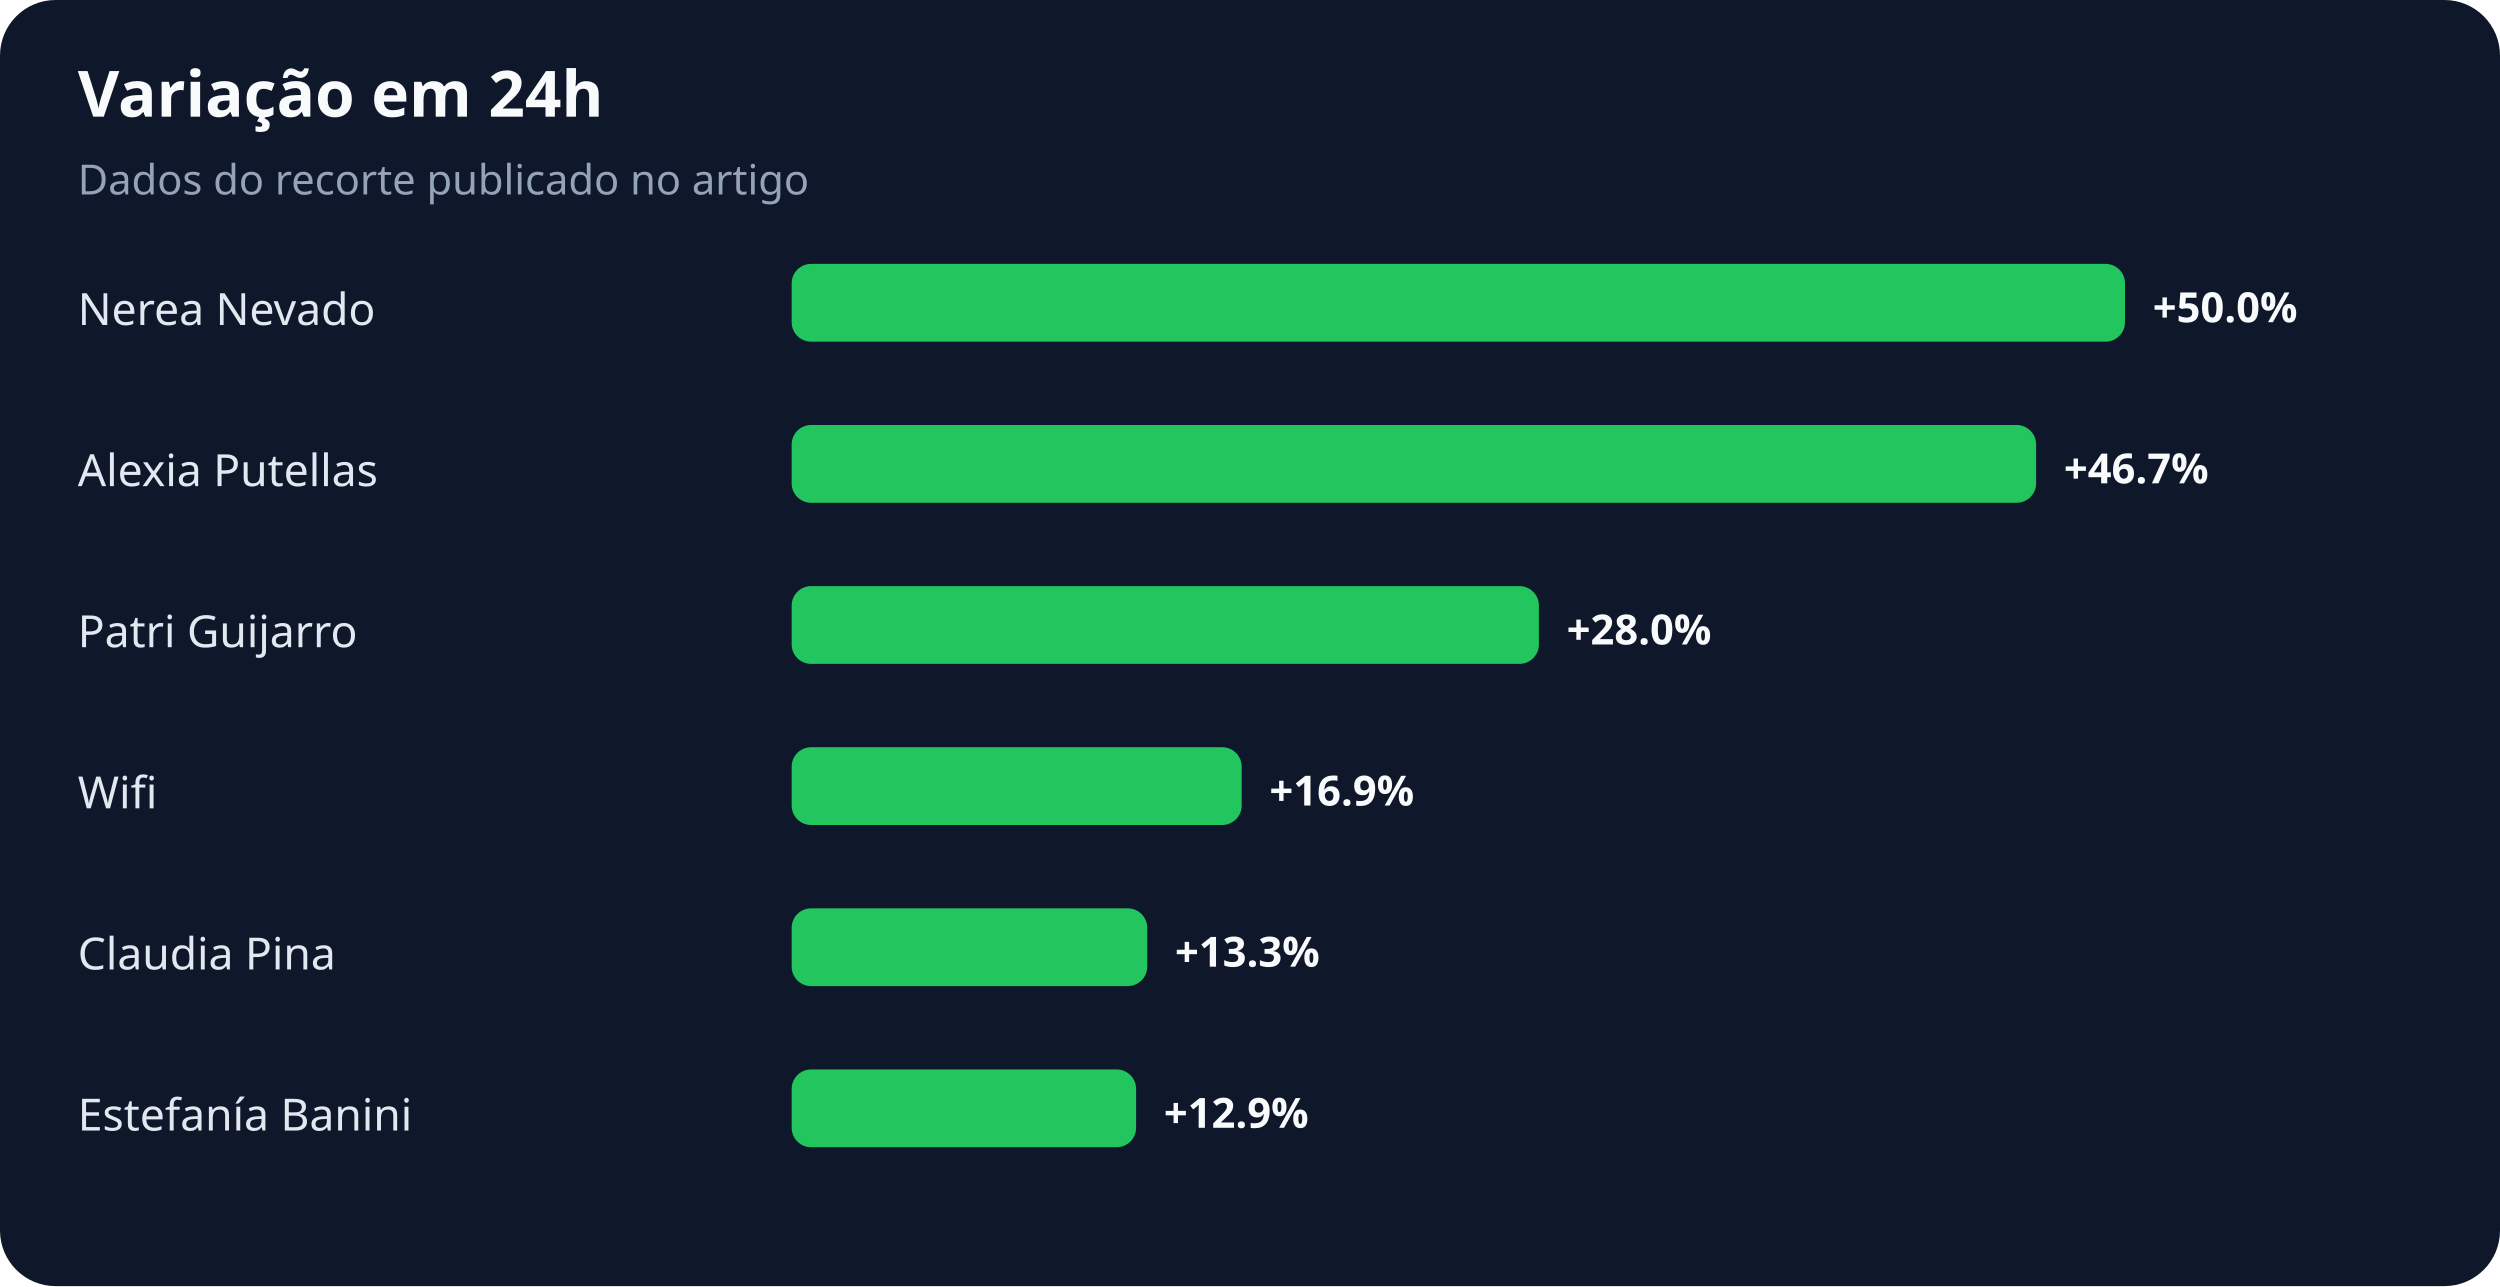
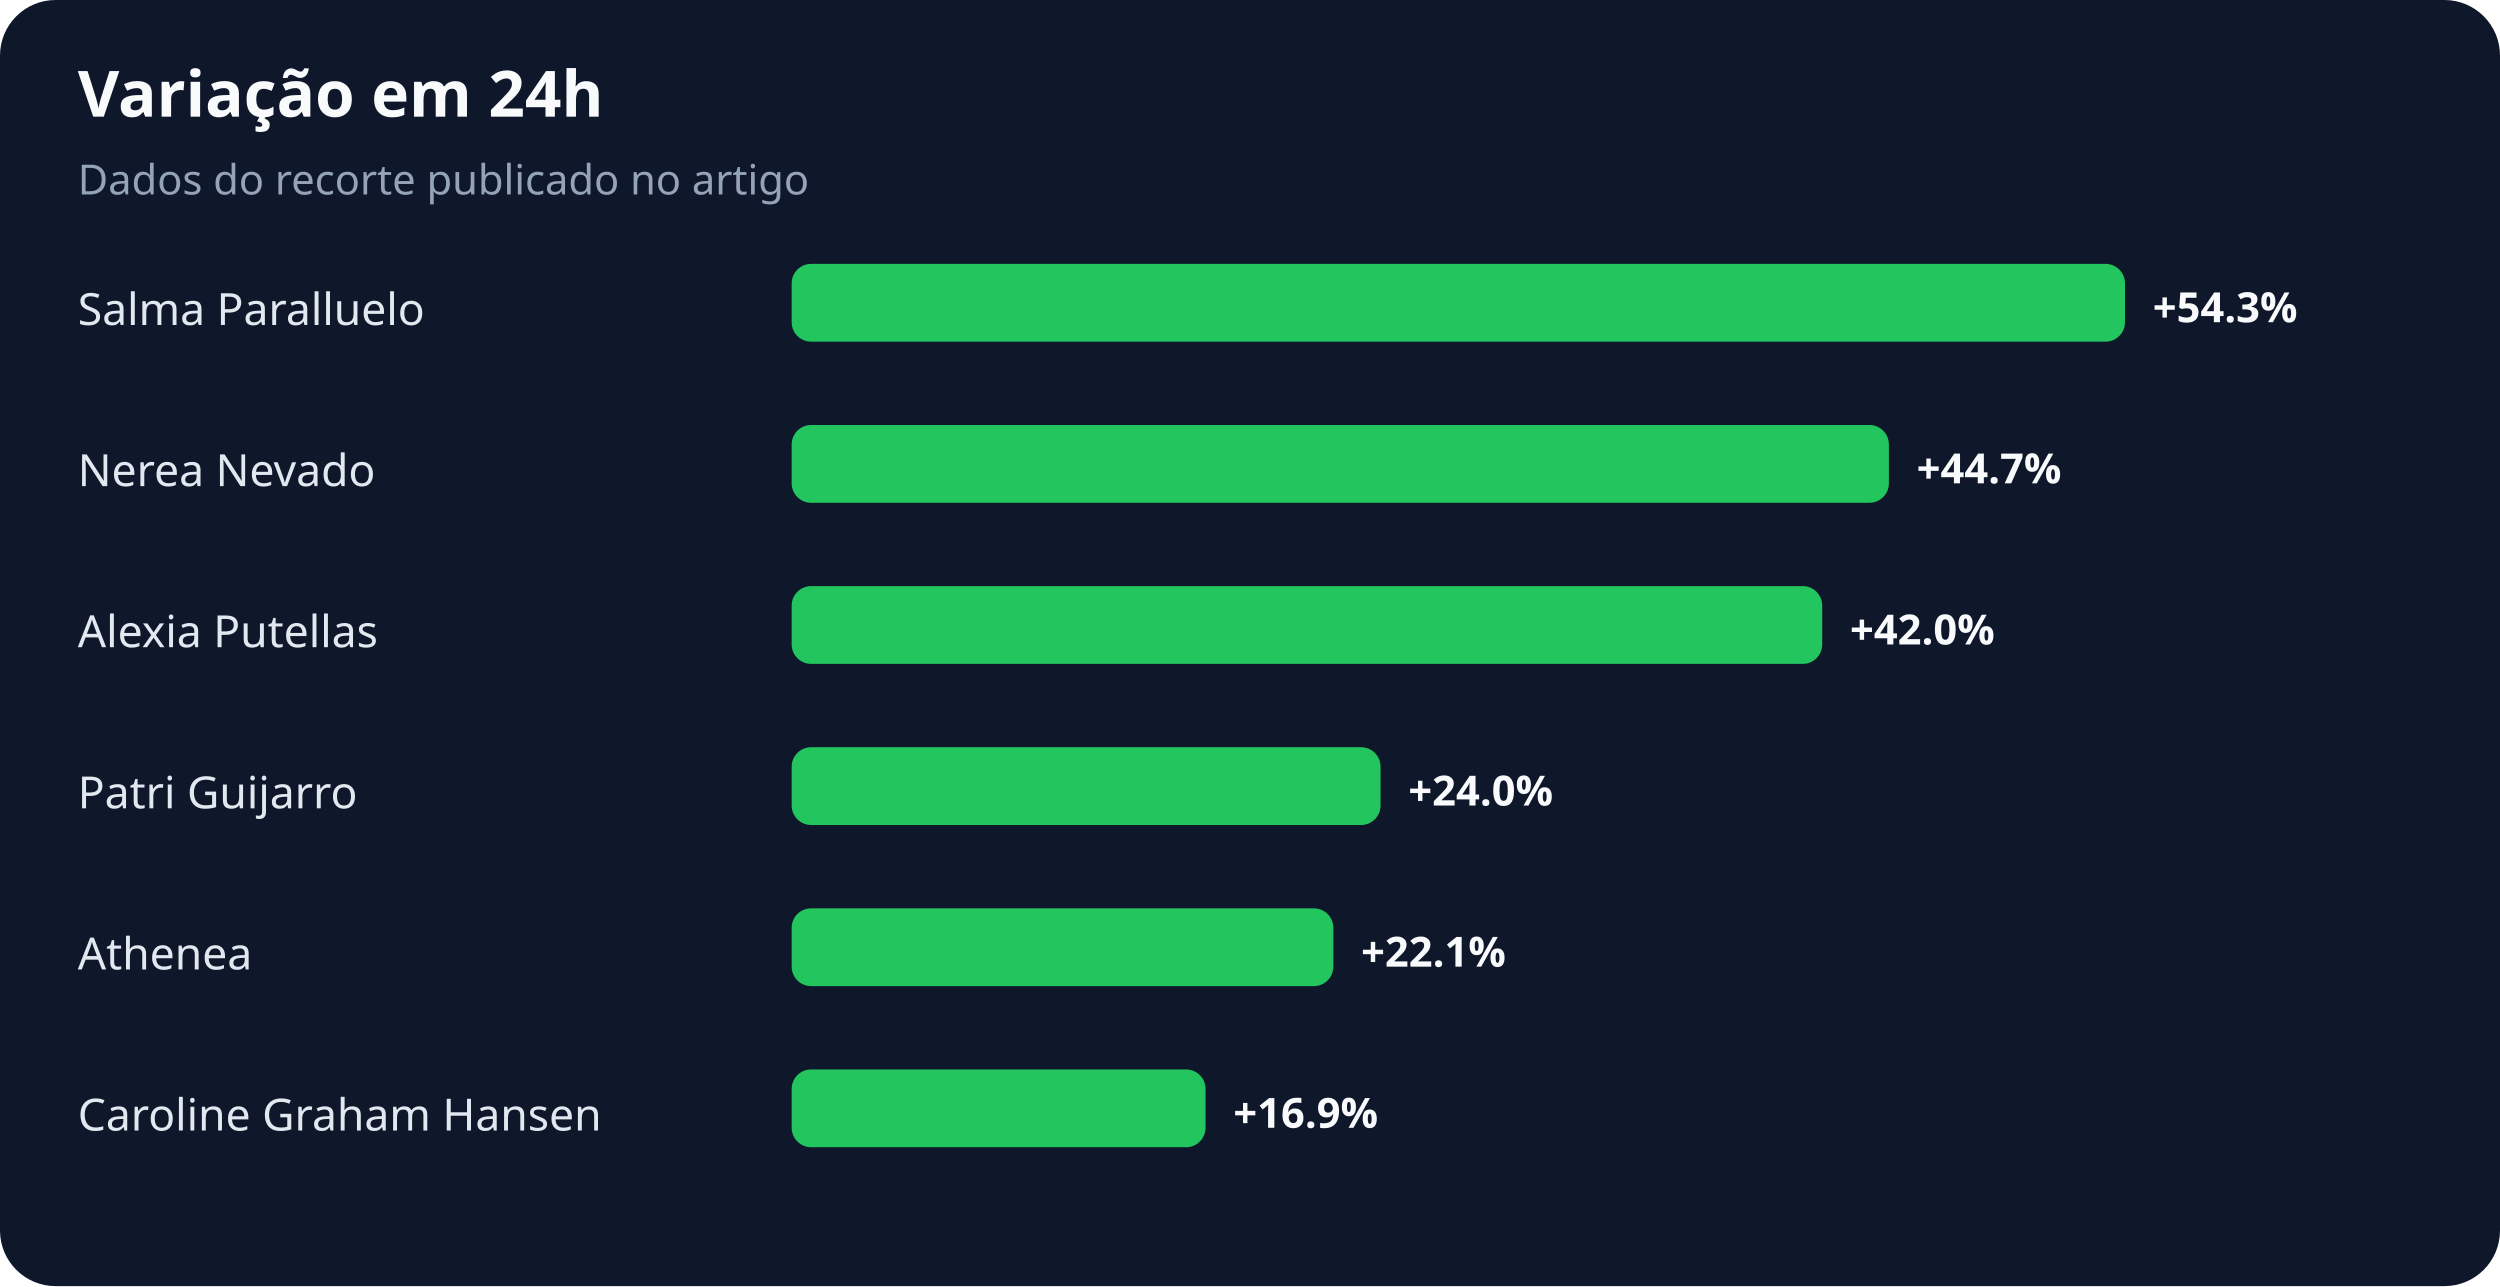
<svg xmlns="http://www.w3.org/2000/svg" width="900" height="463" viewBox="0 0 900 463" role="img" aria-labelledby="title desc">
  <rect width="100%" height="100%" rx="20" fill="#0f172a" />
  <text x="28" y="42" fill="#f8fafc" font-family="system-ui,sans-serif" font-size="23" font-weight="700">Variação em 24h</text>
  <text x="28" y="70" fill="#94a3b8" font-family="system-ui,sans-serif" font-size="15">Dados do recorte publicado no artigo</text>
-   <text x="28" y="117" fill="#e2e8f0" font-family="system-ui,sans-serif" font-size="16">Nerea Nevado</text>
+   <text x="28" y="117" fill="#e2e8f0" font-family="system-ui,sans-serif" font-size="16">Salma Paralluelo</text>
  <rect x="285" y="95" width="480" height="28" rx="7" fill="#22c55e" />
-   <text x="775" y="116" fill="#f8fafc" font-family="system-ui,sans-serif" font-size="15" font-weight="700">+50.0%</text>
-   <text x="28" y="175" fill="#e2e8f0" font-family="system-ui,sans-serif" font-size="16">Alexia Putellas</text>
-   <rect x="285" y="153" width="448" height="28" rx="7" fill="#22c55e" />
-   <text x="743" y="174" fill="#f8fafc" font-family="system-ui,sans-serif" font-size="15" font-weight="700">+46.7%</text>
-   <text x="28" y="233" fill="#e2e8f0" font-family="system-ui,sans-serif" font-size="16">Patri Guijarro</text>
-   <rect x="285" y="211" width="269" height="28" rx="7" fill="#22c55e" />
-   <text x="564" y="232" fill="#f8fafc" font-family="system-ui,sans-serif" font-size="15" font-weight="700">+28.0%</text>
-   <text x="28" y="291" fill="#e2e8f0" font-family="system-ui,sans-serif" font-size="16">Wifi</text>
-   <rect x="285" y="269" width="162" height="28" rx="7" fill="#22c55e" />
-   <text x="457" y="290" fill="#f8fafc" font-family="system-ui,sans-serif" font-size="15" font-weight="700">+16.9%</text>
-   <text x="28" y="349" fill="#e2e8f0" font-family="system-ui,sans-serif" font-size="16">Claudia Pina</text>
-   <rect x="285" y="327" width="128" height="28" rx="7" fill="#22c55e" />
-   <text x="423" y="348" fill="#f8fafc" font-family="system-ui,sans-serif" font-size="15" font-weight="700">+13.3%</text>
-   <text x="28" y="407" fill="#e2e8f0" font-family="system-ui,sans-serif" font-size="16">Estefanía Banini</text>
-   <rect x="285" y="385" width="124" height="28" rx="7" fill="#22c55e" />
-   <text x="419" y="406" fill="#f8fafc" font-family="system-ui,sans-serif" font-size="15" font-weight="700">+12.9%</text>
+   <text x="775" y="116" fill="#f8fafc" font-family="system-ui,sans-serif" font-size="15" font-weight="700">+54.3%</text>
+   <text x="28" y="175" fill="#e2e8f0" font-family="system-ui,sans-serif" font-size="16">Nerea Nevado</text>
+   <rect x="285" y="153" width="395" height="28" rx="7" fill="#22c55e" />
+   <text x="690" y="174" fill="#f8fafc" font-family="system-ui,sans-serif" font-size="15" font-weight="700">+44.7%</text>
+   <text x="28" y="233" fill="#e2e8f0" font-family="system-ui,sans-serif" font-size="16">Alexia Putellas</text>
+   <rect x="285" y="211" width="371" height="28" rx="7" fill="#22c55e" />
+   <text x="666" y="232" fill="#f8fafc" font-family="system-ui,sans-serif" font-size="15" font-weight="700">+42.0%</text>
+   <text x="28" y="291" fill="#e2e8f0" font-family="system-ui,sans-serif" font-size="16">Patri Guijarro</text>
+   <rect x="285" y="269" width="212" height="28" rx="7" fill="#22c55e" />
+   <text x="507" y="290" fill="#f8fafc" font-family="system-ui,sans-serif" font-size="15" font-weight="700">+24.0%</text>
+   <text x="28" y="349" fill="#e2e8f0" font-family="system-ui,sans-serif" font-size="16">Athenea</text>
+   <rect x="285" y="327" width="195" height="28" rx="7" fill="#22c55e" />
+   <text x="490" y="348" fill="#f8fafc" font-family="system-ui,sans-serif" font-size="15" font-weight="700">+22.1%</text>
+   <text x="28" y="407" fill="#e2e8f0" font-family="system-ui,sans-serif" font-size="16">Caroline Graham Hansen</text>
+   <rect x="285" y="385" width="149" height="28" rx="7" fill="#22c55e" />
+   <text x="444" y="406" fill="#f8fafc" font-family="system-ui,sans-serif" font-size="15" font-weight="700">+16.9%</text>
</svg>
